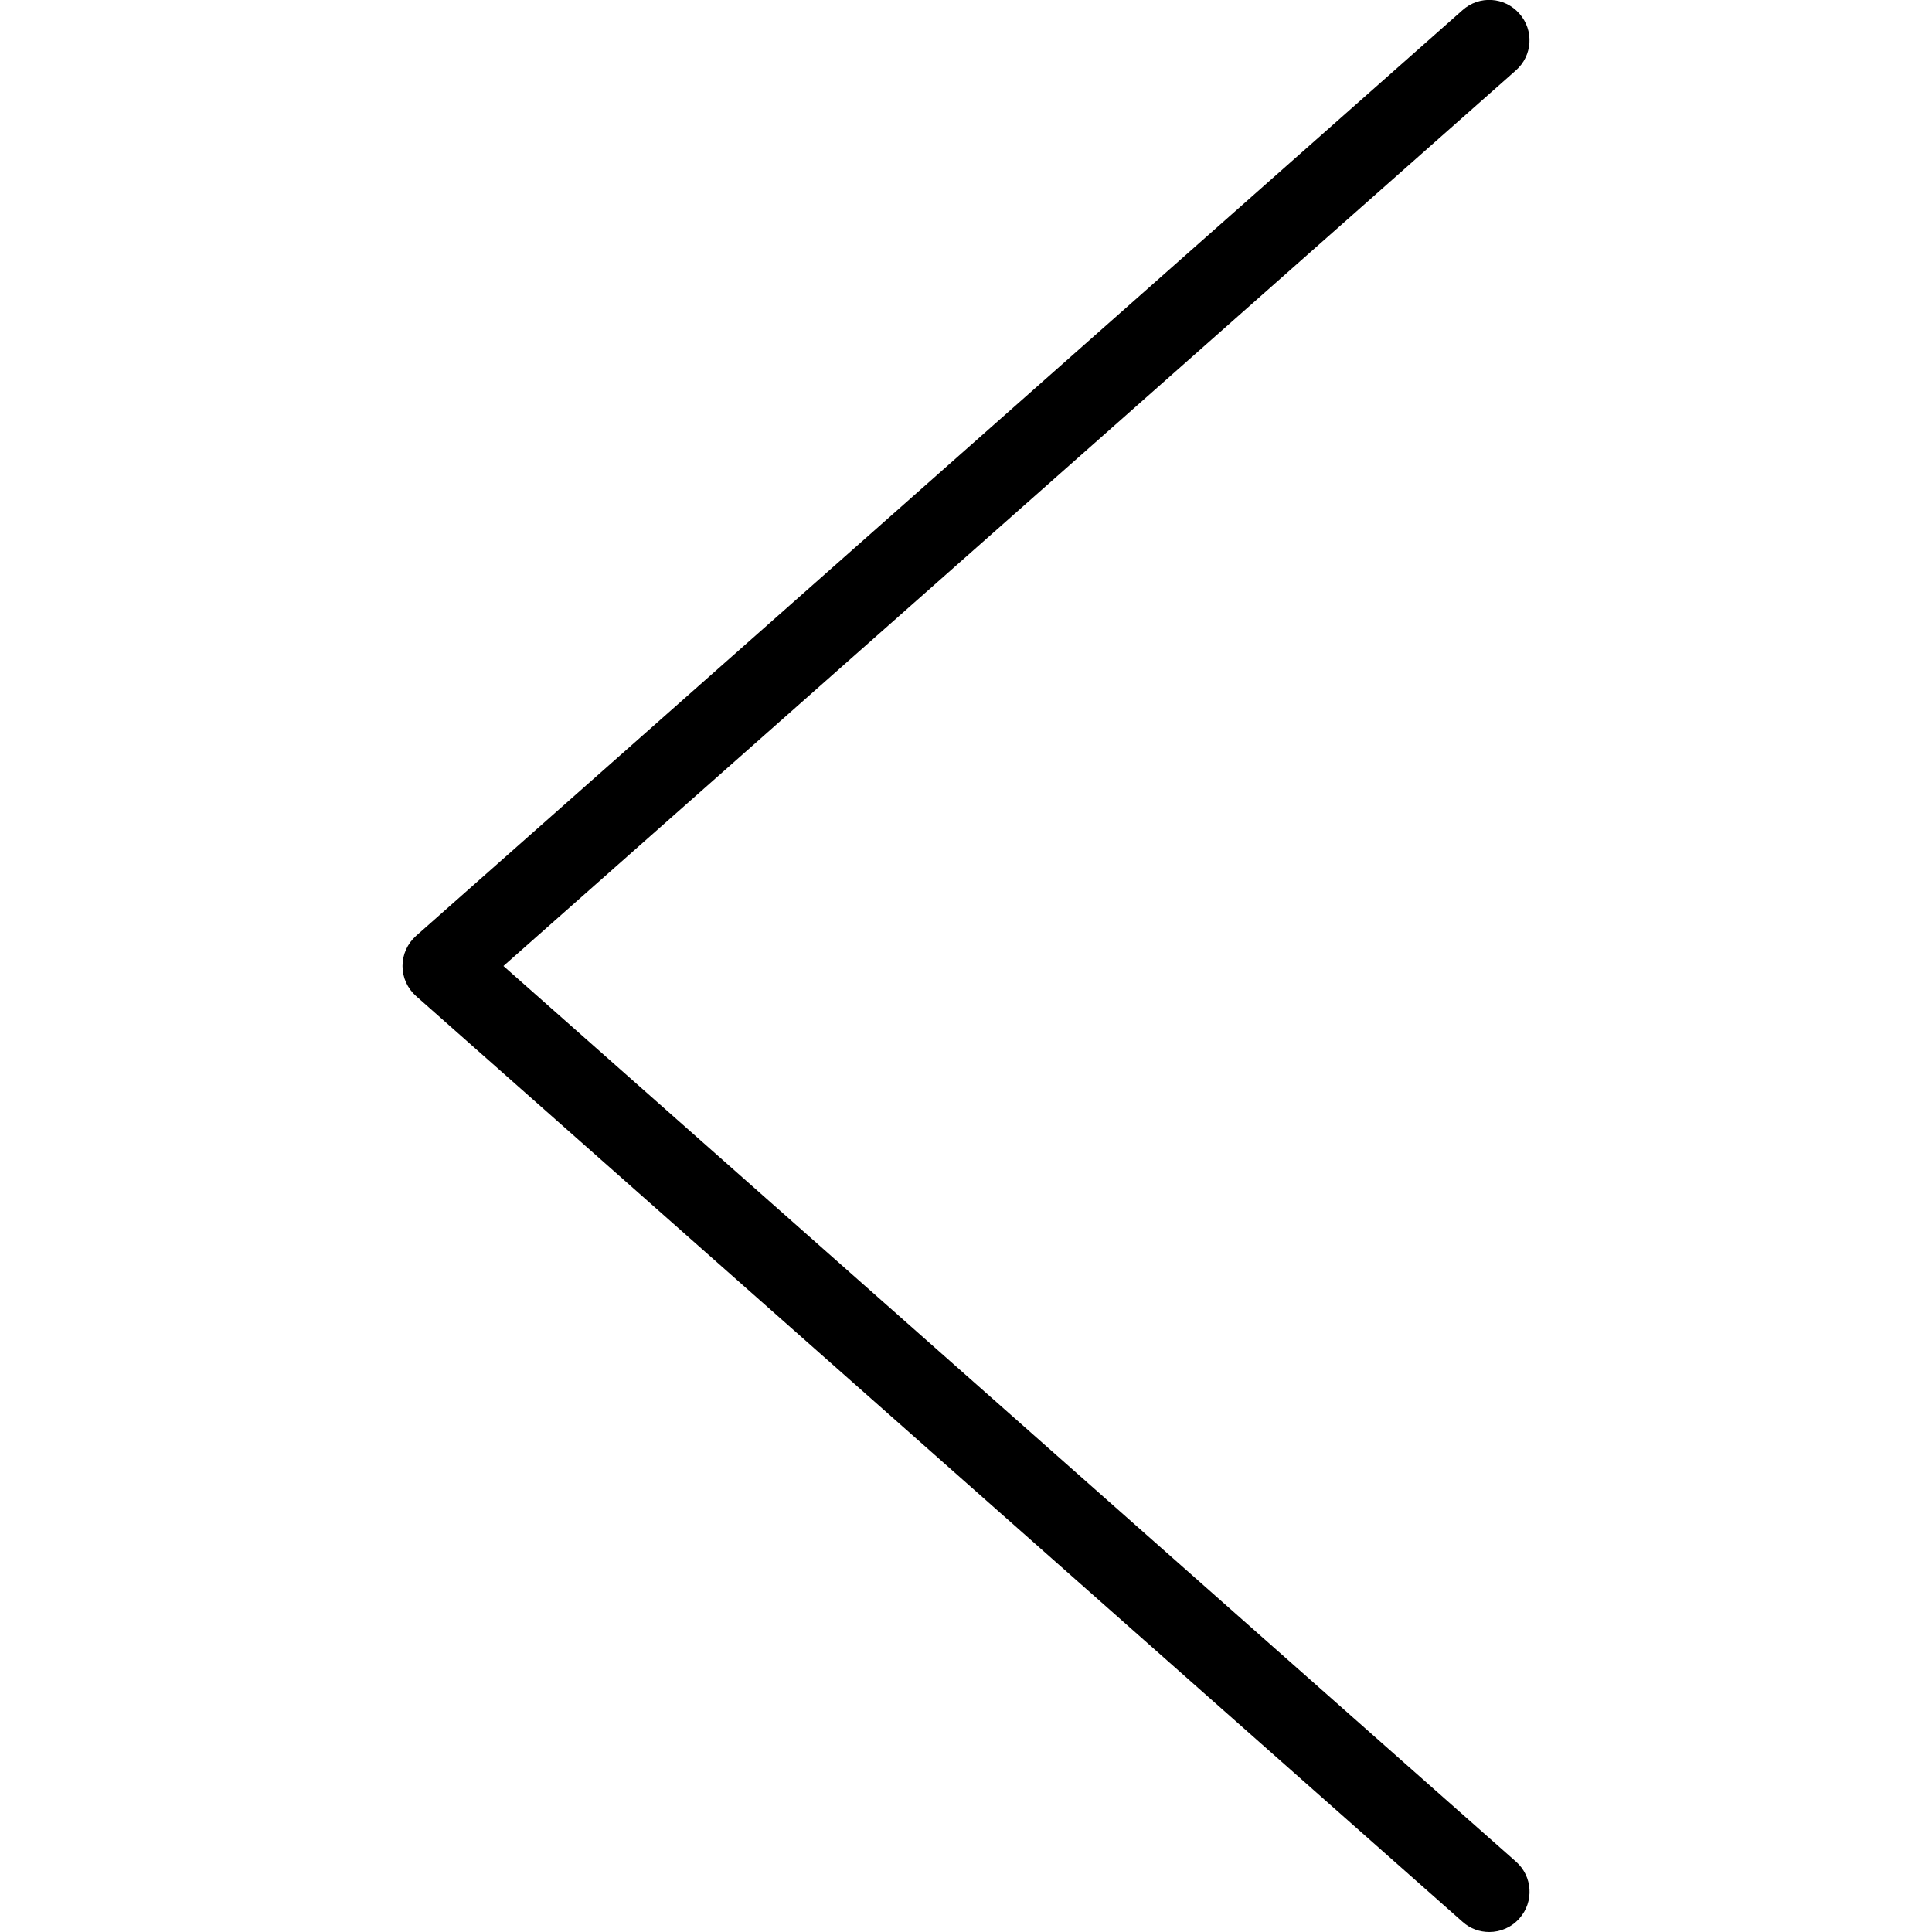
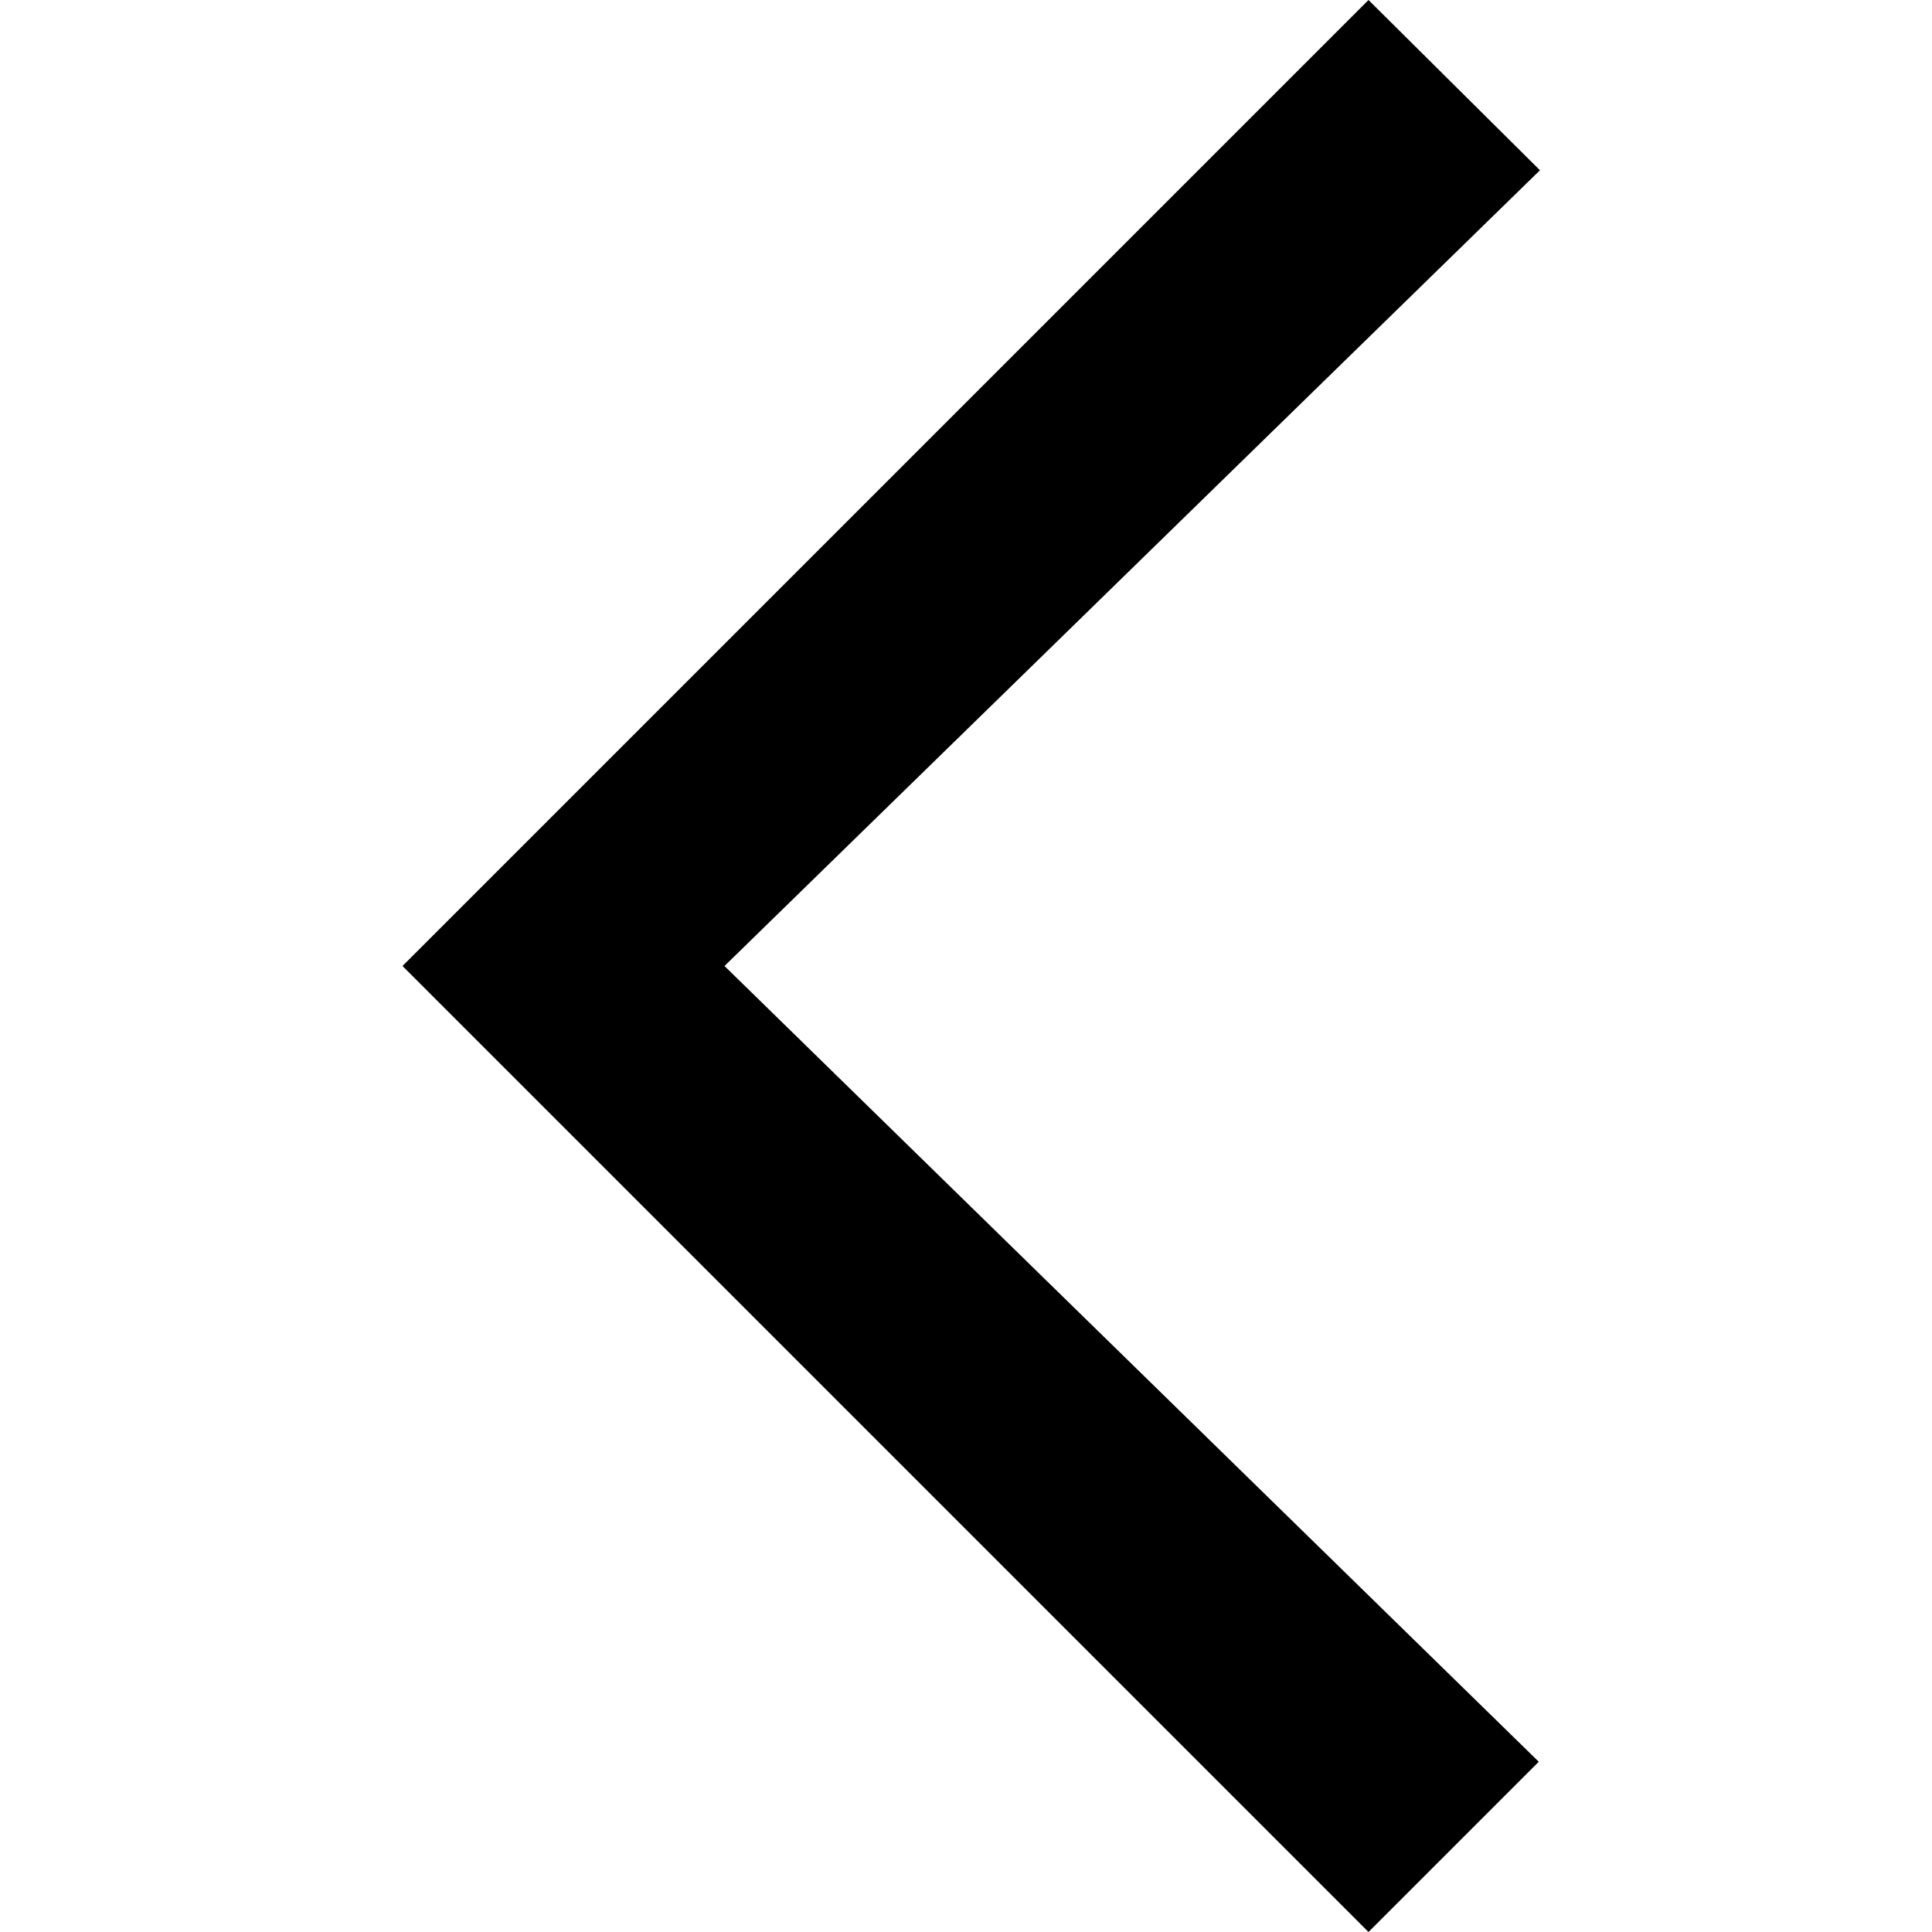
- <svg xmlns="http://www.w3.org/2000/svg" version="1.1" x="0px" y="0px" width="24px" height="24px" viewBox="0 0 24 24" enable-background="new 0 0 24 24" xml:space="preserve">
-   <g id="Outline_Icons">
-     <path d="M6.254,12L18.831,0.874c0.207-0.183,0.227-0.498,0.043-0.705c-0.183-0.209-0.5-0.228-0.706-0.043l-13,11.5   C5.062,11.721,5,11.856,5,12s0.062,0.279,0.169,0.374l13,11.5C18.264,23.959,18.382,24,18.5,24c0.138,0,0.276-0.057,0.375-0.169   c0.183-0.207,0.164-0.522-0.043-0.705L6.254,12z" />
-   </g>
+ <svg xmlns="http://www.w3.org/2000/svg" width="24" height="24">
+   <path fill-rule="evenodd" stroke="none" d="M19.13 2.115L17 0 5 12l12 12 2.115-2.115L9 12" />
</svg>
